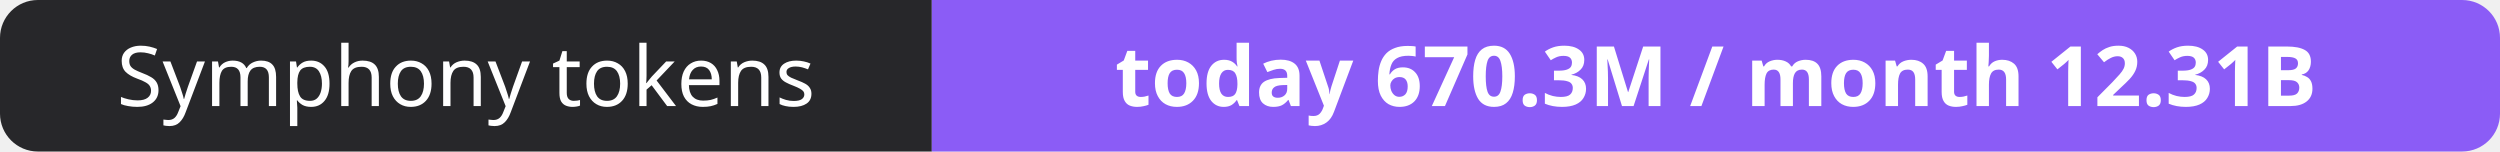
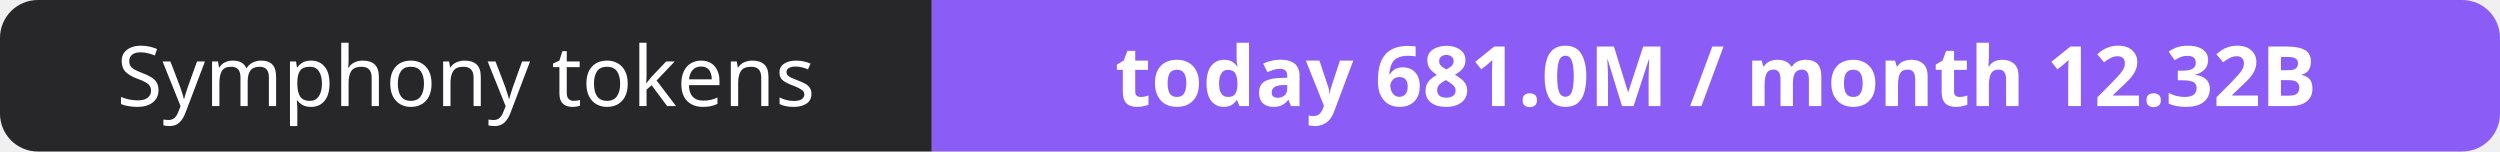
- <svg xmlns="http://www.w3.org/2000/svg" width="330" height="20" role="img" aria-label="Symphony tokens: today 670.3M / month 12.31B">
+ <svg xmlns="http://www.w3.org/2000/svg" width="330" height="20" role="img" aria-label="Symphony tokens: today 681.0M / month 12.32B">
  <clipPath id="r">
    <rect width="330" height="20" rx="5" fill="#fff" />
  </clipPath>
  <g clip-path="url(#r)">
    <rect width="123" height="20" fill="#27272a" />
    <rect x="123" width="207" height="20" fill="#8b5cf6" />
  </g>
  <g fill="#fff" text-anchor="middle" font-family="Verdana,Geneva,sans-serif" font-size="11">
    <text x="61.5" y="14">Symphony tokens</text>
-     <text x="226.5" y="14" font-weight="700">today 670.3M / month 12.31B</text>
+     <text x="226.5" y="14" font-weight="700">today 681.0M / month 12.32B</text>
  </g>
</svg>
